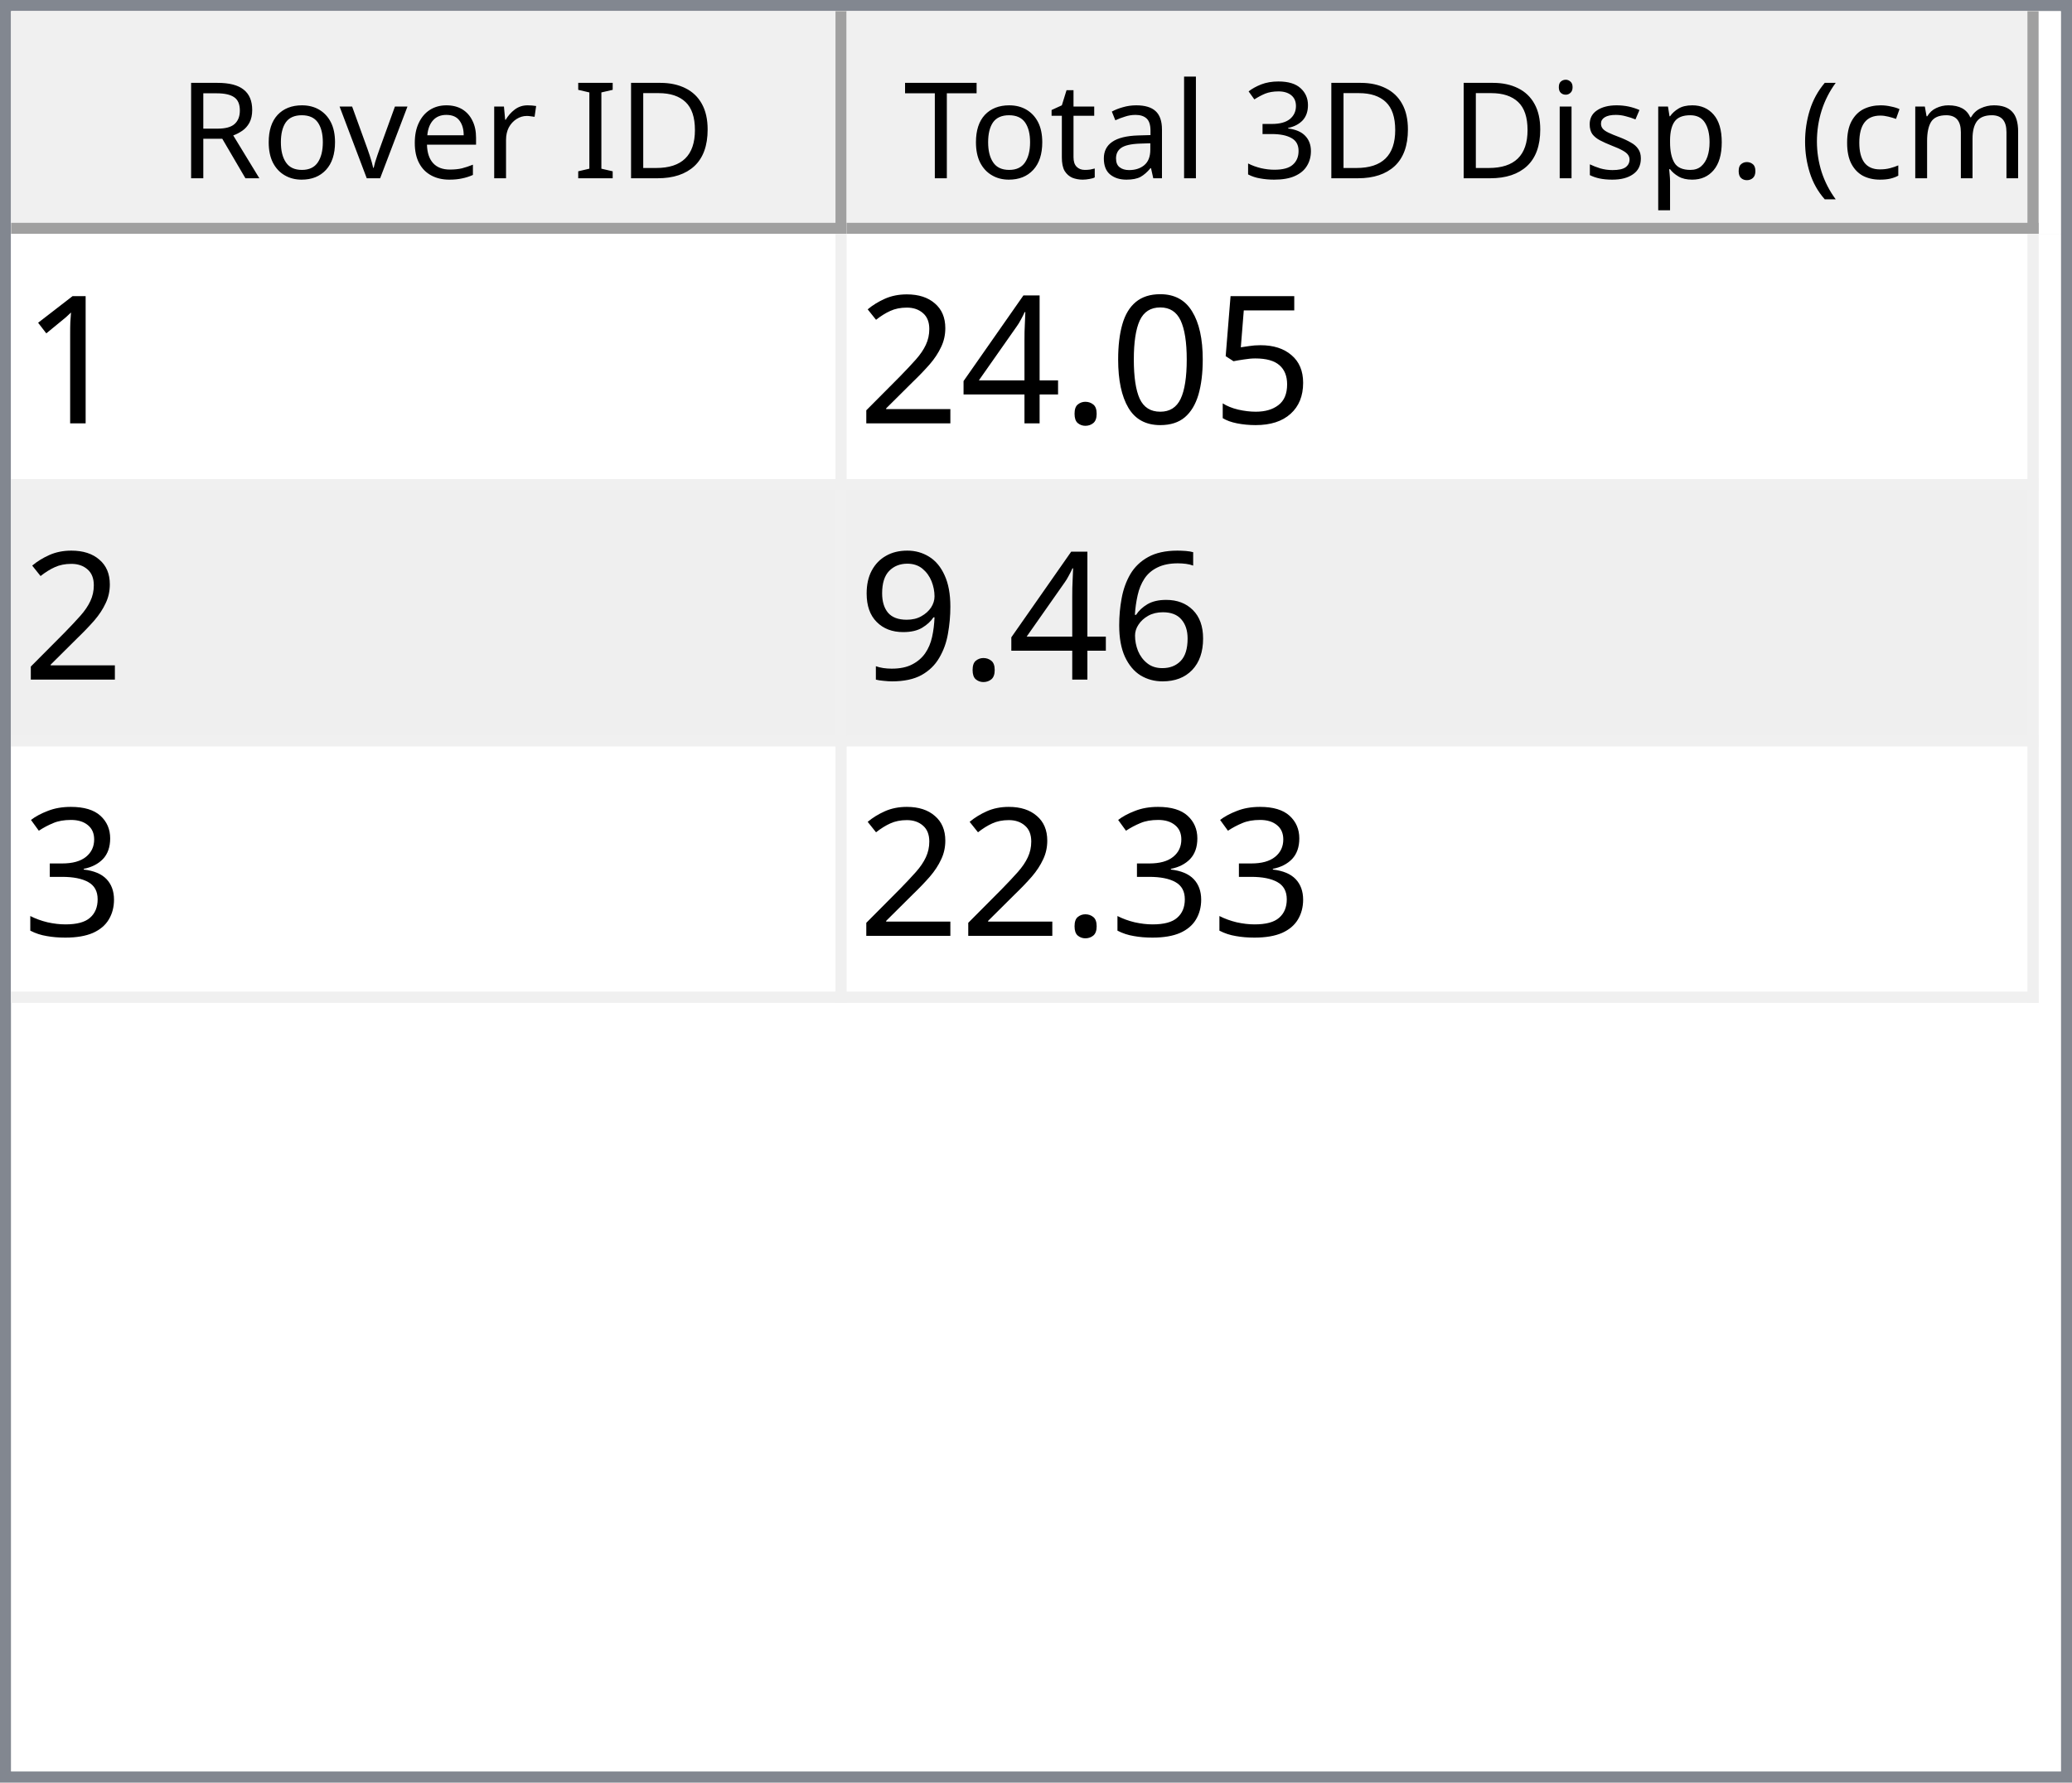
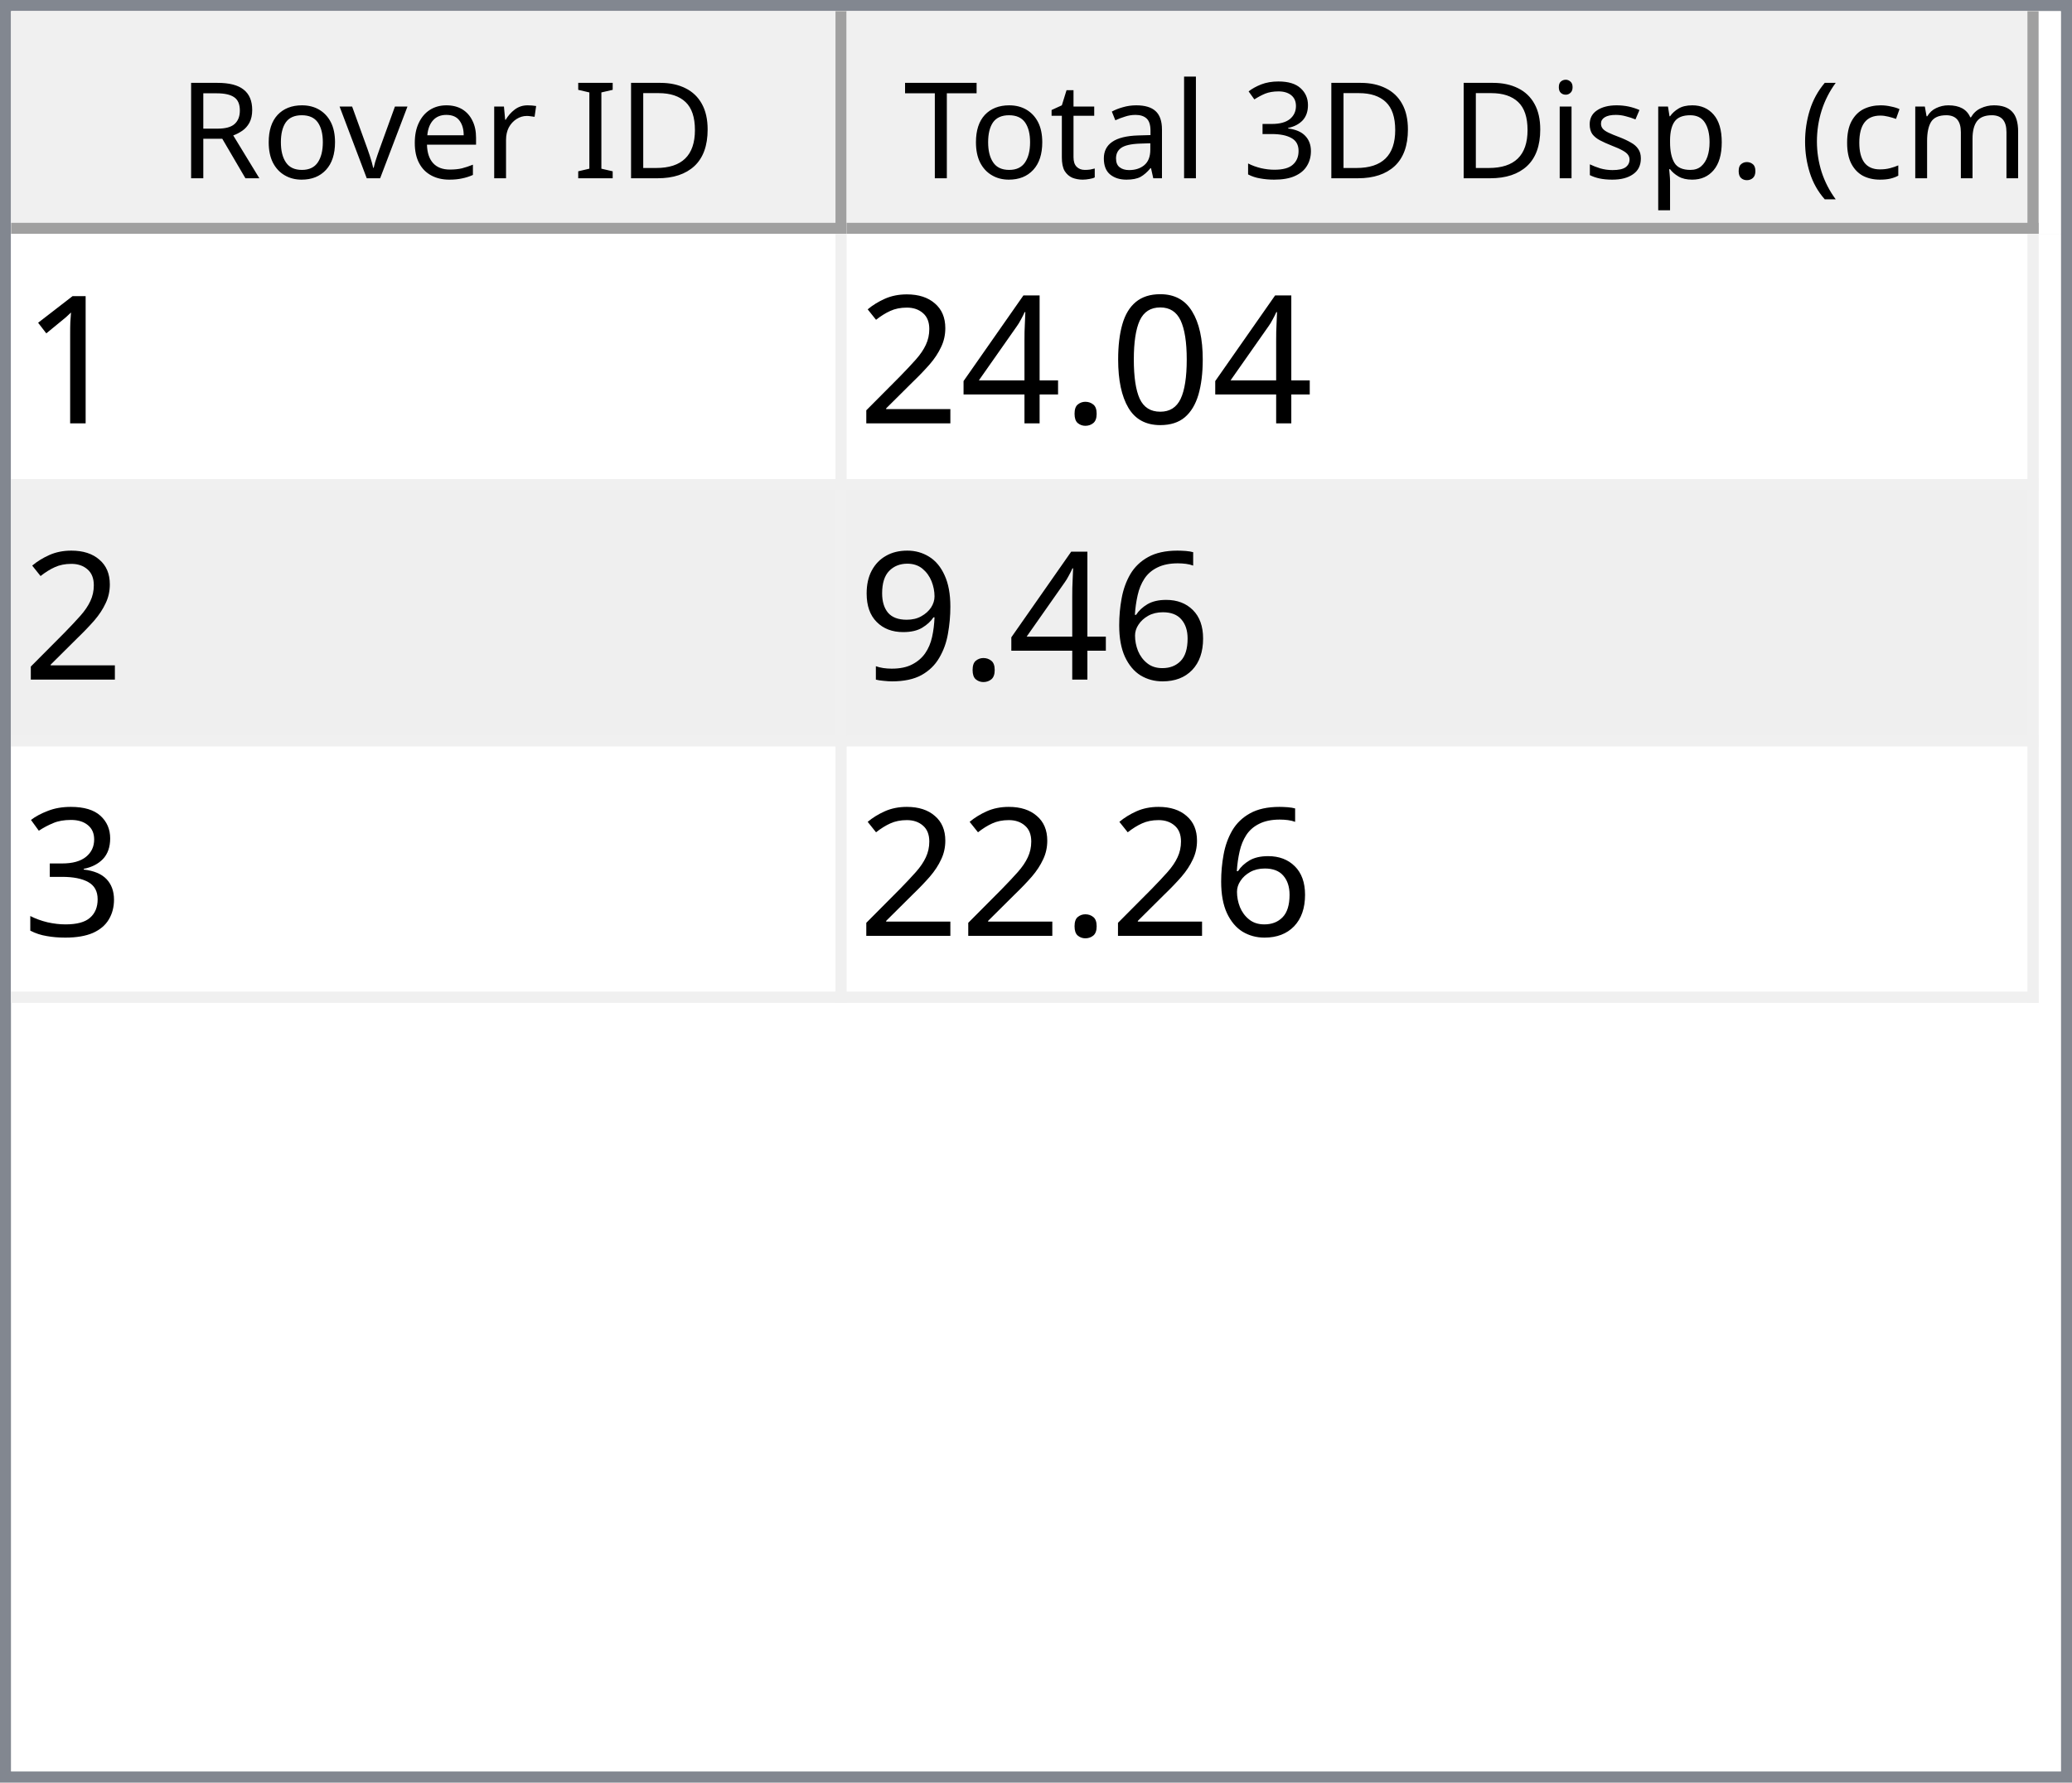
<svg xmlns="http://www.w3.org/2000/svg" style="fill-opacity:1; color-rendering:auto; color-interpolation:auto; text-rendering:auto; stroke:black; stroke-linecap:square; stroke-miterlimit:10; shape-rendering:auto; stroke-opacity:1; fill:black; stroke-dasharray:none; font-weight:normal; stroke-width:1; font-family:'Dialog'; font-style:normal; stroke-linejoin:miter; font-size:12px; stroke-dashoffset:0; image-rendering:auto;" width="186" height="160">
  <defs id="genericDefs" />
  <g>
    <defs id="defs1">
      <clipPath clipPathUnits="userSpaceOnUse" id="clipPath1">
        <path d="M0 0 L186 0 L186 160 L0 160 L0 0 Z" />
      </clipPath>
      <clipPath clipPathUnits="userSpaceOnUse" id="clipPath2">
        <path d="M0 0 L0 160 L186 160 L186 0 Z" />
      </clipPath>
      <clipPath clipPathUnits="userSpaceOnUse" id="clipPath3">
        <path d="M0 0 L0 20 L184 20 L184 0 Z" />
      </clipPath>
      <clipPath clipPathUnits="userSpaceOnUse" id="clipPath4">
        <path d="M0 0 L0 20 L75 20 L75 0 Z" />
      </clipPath>
      <clipPath clipPathUnits="userSpaceOnUse" id="clipPath5">
        <path d="M1 1 L1 19 L74 19 L74 1 Z" />
      </clipPath>
      <clipPath clipPathUnits="userSpaceOnUse" id="clipPath6">
        <path d="M0 0 L0 18 L73 18 L73 0 Z" />
      </clipPath>
      <clipPath clipPathUnits="userSpaceOnUse" id="clipPath7">
        <path d="M-0.5 -0.5 L-0.5 19.5 L74.5 19.5 L74.5 -0.5 Z" />
      </clipPath>
      <clipPath clipPathUnits="userSpaceOnUse" id="clipPath8">
        <path d="M0 0 L0 20 L107 20 L107 0 Z" />
      </clipPath>
      <clipPath clipPathUnits="userSpaceOnUse" id="clipPath9">
        <path d="M1 1 L1 19 L106 19 L106 1 Z" />
      </clipPath>
      <clipPath clipPathUnits="userSpaceOnUse" id="clipPath10">
        <path d="M0 0 L0 18 L105 18 L105 0 Z" />
      </clipPath>
      <clipPath clipPathUnits="userSpaceOnUse" id="clipPath11">
        <path d="M-0.5 -0.5 L-0.5 19.5 L106.5 19.5 L106.5 -0.5 Z" />
      </clipPath>
      <clipPath clipPathUnits="userSpaceOnUse" id="clipPath12">
        <path d="M0 0 L0 138 L184 138 L184 0 Z" />
      </clipPath>
      <clipPath clipPathUnits="userSpaceOnUse" id="clipPath13">
        <path d="M0 0 L0 69 L182 69 L182 0 Z" />
      </clipPath>
      <clipPath clipPathUnits="userSpaceOnUse" id="clipPath14">
        <path d="M-0.5 -0.5 L-0.5 68.5 L181.5 68.5 L181.5 -0.5 Z" />
      </clipPath>
      <clipPath clipPathUnits="userSpaceOnUse" id="clipPath15">
        <path d="M0 0 L0 22 L74 22 L74 0 Z" />
      </clipPath>
      <clipPath clipPathUnits="userSpaceOnUse" id="clipPath16">
        <path d="M0 0 L0 22 L106 22 L106 0 Z" />
      </clipPath>
      <font horiz-adv-x="64.551" id="font1">
        <font-face ascent="107.91" descent="25.098" units-per-em="100" style="font-style:normal; font-family:Segoe UI; font-weight:normal;" />
        <missing-glyph horiz-adv-x="64.551" d="M8.109 0 L8.109 68.266 L56.453 68.266 L56.453 0 L8.109 0 ZM15.328 7.234 L49.219 7.234 L49.219 61.031 L15.328 61.031 L15.328 7.234 Z" />
        <glyph unicode="D" horiz-adv-x="70.117" d="M9.188 0 L9.188 70.016 L28.516 70.016 Q65.531 70.016 65.531 35.891 Q65.531 19.672 55.25 9.836 Q44.969 0 27.734 0 L9.188 0 ZM17.391 62.594 L17.391 7.422 L27.828 7.422 Q41.609 7.422 49.273 14.797 Q56.938 22.172 56.938 35.688 Q56.938 62.594 28.328 62.594 L17.391 62.594 Z" />
        <glyph unicode="I" horiz-adv-x="26.611" d="M17.391 0 L9.188 0 L9.188 70.016 L17.391 70.016 L17.391 0 Z" />
        <glyph unicode=" " horiz-adv-x="27.393" d="" />
        <glyph unicode="r" horiz-adv-x="34.766" d="M34.188 41.891 Q32.078 43.5 28.125 43.5 Q23 43.5 19.555 38.672 Q16.109 33.844 16.109 25.484 L16.109 0 L8.109 0 L8.109 50 L16.109 50 L16.109 39.703 L16.312 39.703 Q18.016 44.969 21.531 47.922 Q25.047 50.875 29.391 50.875 Q32.516 50.875 34.188 50.203 L34.188 41.891 Z" />
        <glyph unicode="e" horiz-adv-x="52.295" d="M48.297 23 L12.984 23 Q13.188 14.656 17.484 10.109 Q21.781 5.562 29.297 5.562 Q37.75 5.562 44.828 11.141 L44.828 3.609 Q38.234 -1.172 27.391 -1.172 Q16.797 -1.172 10.742 5.641 Q4.688 12.453 4.688 24.812 Q4.688 36.469 11.305 43.82 Q17.922 51.172 27.734 51.172 Q37.547 51.172 42.922 44.828 Q48.297 38.484 48.297 27.203 L48.297 23 ZM40.094 29.781 Q40.047 36.719 36.75 40.578 Q33.453 44.438 27.594 44.438 Q21.922 44.438 17.969 40.383 Q14.016 36.328 13.094 29.781 L40.094 29.781 Z" />
        <glyph unicode="v" horiz-adv-x="47.9" d="M47.406 50 L27.484 0 L19.625 0 L0.688 50 L9.469 50 L22.172 13.672 Q23.578 9.672 23.922 6.688 L24.125 6.688 Q24.609 10.453 25.688 13.484 L38.969 50 L47.406 50 Z" />
        <glyph unicode="o" horiz-adv-x="58.594" d="M29 -1.172 Q17.922 -1.172 11.305 5.836 Q4.688 12.844 4.688 24.422 Q4.688 37.016 11.57 44.094 Q18.453 51.172 30.172 51.172 Q41.359 51.172 47.633 44.289 Q53.906 37.406 53.906 25.203 Q53.906 13.234 47.141 6.031 Q40.375 -1.172 29 -1.172 ZM29.594 44.438 Q21.875 44.438 17.383 39.188 Q12.891 33.938 12.891 24.703 Q12.891 15.828 17.43 10.695 Q21.969 5.562 29.594 5.562 Q37.359 5.562 41.531 10.594 Q45.703 15.625 45.703 24.906 Q45.703 34.281 41.531 39.359 Q37.359 44.438 29.594 44.438 Z" />
        <glyph unicode="R" horiz-adv-x="59.814" d="M59.375 0 L49.609 0 L37.891 19.625 Q36.281 22.359 34.766 24.289 Q33.25 26.219 31.664 27.438 Q30.078 28.656 28.25 29.219 Q26.422 29.781 24.125 29.781 L17.391 29.781 L17.391 0 L9.188 0 L9.188 70.016 L30.078 70.016 Q34.672 70.016 38.555 68.867 Q42.438 67.719 45.289 65.375 Q48.141 63.031 49.758 59.547 Q51.375 56.062 51.375 51.375 Q51.375 47.703 50.273 44.656 Q49.172 41.609 47.148 39.211 Q45.125 36.812 42.266 35.133 Q39.406 33.453 35.844 32.516 L35.844 32.328 Q37.594 31.547 38.891 30.547 Q40.188 29.547 41.359 28.18 Q42.531 26.812 43.68 25.078 Q44.828 23.344 46.234 21.047 L59.375 0 ZM17.391 62.594 L17.391 37.203 L28.516 37.203 Q31.594 37.203 34.203 38.133 Q36.812 39.062 38.719 40.797 Q40.625 42.531 41.703 45.047 Q42.781 47.562 42.781 50.688 Q42.781 56.297 39.141 59.445 Q35.5 62.594 28.609 62.594 L17.391 62.594 Z" />
        <glyph unicode=")" horiz-adv-x="30.176" d="M8.297 -15.922 L1.172 -15.922 Q16.406 2.344 16.406 26.812 Q16.406 51.469 1.078 70.016 L8.297 70.016 Q23.531 52.156 23.531 26.703 Q23.531 1.375 8.297 -15.922 Z" />
        <glyph unicode="m" horiz-adv-x="86.133" d="M79.109 0 L71.094 0 L71.094 28.719 Q71.094 37.016 68.531 40.727 Q65.969 44.438 59.906 44.438 Q54.781 44.438 51.195 39.75 Q47.609 35.062 47.609 28.516 L47.609 0 L39.594 0 L39.594 29.688 Q39.594 44.438 28.219 44.438 Q22.953 44.438 19.531 40.016 Q16.109 35.594 16.109 28.516 L16.109 0 L8.109 0 L8.109 50 L16.109 50 L16.109 42.094 L16.312 42.094 Q21.625 51.172 31.844 51.172 Q36.969 51.172 40.773 48.312 Q44.578 45.453 46 40.828 Q51.562 51.172 62.594 51.172 Q79.109 51.172 79.109 30.812 L79.109 0 Z" />
        <glyph unicode="c" horiz-adv-x="46.191" d="M42.188 2.297 Q36.422 -1.172 28.516 -1.172 Q17.828 -1.172 11.258 5.789 Q4.688 12.75 4.688 23.828 Q4.688 36.188 11.766 43.68 Q18.844 51.172 30.672 51.172 Q37.25 51.172 42.281 48.734 L42.281 40.531 Q36.719 44.438 30.375 44.438 Q22.703 44.438 17.797 38.945 Q12.891 33.453 12.891 24.516 Q12.891 15.719 17.508 10.641 Q22.125 5.562 29.891 5.562 Q36.422 5.562 42.188 9.906 L42.188 2.297 Z" />
        <glyph unicode="(" horiz-adv-x="30.176" d="M29.109 -15.922 L21.969 -15.922 Q6.844 1.375 6.844 26.703 Q6.844 52.156 21.969 70.016 L29.203 70.016 Q13.875 51.469 13.875 26.812 Q13.875 2.344 29.109 -15.922 Z" />
        <glyph unicode="." horiz-adv-x="21.68" d="M10.891 -1.078 Q8.641 -1.078 7.055 0.539 Q5.469 2.156 5.469 4.391 Q5.469 6.641 7.055 8.273 Q8.641 9.906 10.891 9.906 Q13.188 9.906 14.797 8.273 Q16.406 6.641 16.406 4.391 Q16.406 2.156 14.797 0.539 Q13.188 -1.078 10.891 -1.078 Z" />
        <glyph unicode="p" horiz-adv-x="58.789" d="M16.312 7.234 L16.109 7.234 L16.109 -23 L8.109 -23 L8.109 50 L16.109 50 L16.109 41.219 L16.312 41.219 Q22.219 51.172 33.594 51.172 Q43.266 51.172 48.688 44.461 Q54.109 37.75 54.109 26.469 Q54.109 13.922 48 6.375 Q41.891 -1.172 31.297 -1.172 Q21.578 -1.172 16.312 7.234 ZM16.109 27.391 L16.109 20.406 Q16.109 14.203 20.141 9.883 Q24.172 5.562 30.375 5.562 Q37.641 5.562 41.773 11.133 Q45.906 16.703 45.906 26.609 Q45.906 34.969 42.047 39.703 Q38.188 44.438 31.594 44.438 Q24.609 44.438 20.359 39.578 Q16.109 34.719 16.109 27.391 Z" />
        <glyph unicode="s" horiz-adv-x="42.432" d="M5.078 1.812 L5.078 10.406 Q11.625 5.562 19.484 5.562 Q30.031 5.562 30.031 12.594 Q30.031 14.594 29.125 15.992 Q28.219 17.391 26.68 18.461 Q25.141 19.531 23.07 20.383 Q21 21.234 18.609 22.172 Q15.281 23.484 12.766 24.828 Q10.25 26.172 8.57 27.859 Q6.891 29.547 6.031 31.695 Q5.172 33.844 5.172 36.719 Q5.172 40.234 6.789 42.945 Q8.406 45.656 11.086 47.484 Q13.766 49.312 17.211 50.242 Q20.656 51.172 24.312 51.172 Q30.812 51.172 35.938 48.922 L35.938 40.828 Q30.422 44.438 23.25 44.438 Q21 44.438 19.195 43.922 Q17.391 43.406 16.094 42.477 Q14.797 41.547 14.086 40.258 Q13.375 38.969 13.375 37.406 Q13.375 35.453 14.086 34.133 Q14.797 32.812 16.164 31.789 Q17.531 30.766 19.484 29.938 Q21.438 29.109 23.922 28.125 Q27.25 26.859 29.883 25.516 Q32.516 24.172 34.375 22.484 Q36.234 20.797 37.234 18.602 Q38.234 16.406 38.234 13.375 Q38.234 9.672 36.602 6.938 Q34.969 4.203 32.234 2.398 Q29.5 0.594 25.93 -0.289 Q22.359 -1.172 18.453 -1.172 Q10.75 -1.172 5.078 1.812 Z" />
        <glyph unicode="i" horiz-adv-x="24.219" d="M12.203 62.703 Q10.062 62.703 8.547 64.164 Q7.031 65.625 7.031 67.875 Q7.031 70.125 8.547 71.609 Q10.062 73.094 12.203 73.094 Q14.406 73.094 15.945 71.609 Q17.484 70.125 17.484 67.875 Q17.484 65.719 15.945 64.211 Q14.406 62.703 12.203 62.703 ZM16.109 0 L8.109 0 L8.109 50 L16.109 50 L16.109 0 Z" />
        <glyph unicode="3" horiz-adv-x="53.906" d="M46.531 19.828 Q46.531 15.094 44.75 11.211 Q42.969 7.328 39.719 4.57 Q36.469 1.812 31.93 0.297 Q27.391 -1.219 21.922 -1.219 Q11.922 -1.219 6 2.594 L6 11.188 Q13.094 5.609 22.219 5.609 Q25.875 5.609 28.828 6.539 Q31.781 7.469 33.906 9.227 Q36.031 10.984 37.18 13.477 Q38.328 15.969 38.328 19.094 Q38.328 32.812 18.797 32.812 L12.984 32.812 L12.984 39.594 L18.5 39.594 Q35.797 39.594 35.797 52.484 Q35.797 64.406 22.609 64.406 Q15.188 64.406 8.688 59.422 L8.688 67.188 Q15.375 71.188 24.609 71.188 Q29 71.188 32.57 69.969 Q36.141 68.75 38.68 66.555 Q41.219 64.359 42.609 61.281 Q44 58.203 44 54.5 Q44 40.672 30.031 36.719 L30.031 36.531 Q33.594 36.141 36.625 34.797 Q39.656 33.453 41.852 31.305 Q44.047 29.156 45.289 26.25 Q46.531 23.344 46.531 19.828 Z" />
        <glyph unicode="l" horiz-adv-x="24.219" d="M16.109 0 L8.109 0 L8.109 74.031 L16.109 74.031 L16.109 0 Z" />
        <glyph unicode="a" horiz-adv-x="50.879" d="M43.891 0 L35.891 0 L35.891 7.812 L35.688 7.812 Q30.469 -1.172 20.312 -1.172 Q12.844 -1.172 8.617 2.781 Q4.391 6.734 4.391 13.281 Q4.391 27.297 20.906 29.594 L35.891 31.688 Q35.891 44.438 25.594 44.438 Q16.547 44.438 9.281 38.281 L9.281 46.484 Q16.656 51.172 26.266 51.172 Q43.891 51.172 43.891 32.516 L43.891 0 ZM35.891 25.297 L23.828 23.641 Q18.266 22.859 15.43 20.875 Q12.594 18.891 12.594 13.875 Q12.594 10.203 15.211 7.883 Q17.828 5.562 22.172 5.562 Q28.125 5.562 32.008 9.742 Q35.891 13.922 35.891 20.312 L35.891 25.297 Z" />
        <glyph unicode="t" horiz-adv-x="33.887" d="M31.297 0.484 Q28.469 -1.078 23.828 -1.078 Q10.688 -1.078 10.688 13.578 L10.688 43.172 L2.094 43.172 L2.094 50 L10.688 50 L10.688 62.203 L18.703 64.797 L18.703 50 L31.297 50 L31.297 43.172 L18.703 43.172 L18.703 14.984 Q18.703 9.969 20.414 7.82 Q22.125 5.672 26.078 5.672 Q29.109 5.672 31.297 7.328 L31.297 0.484 Z" />
        <glyph unicode="T" horiz-adv-x="52.393" d="M50.594 62.594 L30.375 62.594 L30.375 0 L22.172 0 L22.172 62.594 L2 62.594 L2 70.016 L50.594 70.016 L50.594 62.594 Z" />
      </font>
      <font horiz-adv-x="75.0" id="font2">
        <font-face ascent="100.537" descent="21.973" units-per-em="100" style="font-style:normal; font-family:sans-serif; font-weight:normal;" />
        <missing-glyph horiz-adv-x="75.0" d="M12.5 0 L12.5 62.5 L62.5 62.5 L62.5 0 L12.5 0 ZM14.062 1.562 L60.938 1.562 L60.938 60.938 L14.062 60.938 L14.062 1.562 Z" />
        <glyph unicode="1" horiz-adv-x="55.615" d="M37.25 0 L28.469 0 L28.469 56 Q25.297 52.984 20.141 49.953 Q14.984 46.922 10.891 45.406 L10.891 53.906 Q18.266 57.375 23.781 62.305 Q29.297 67.234 31.594 71.875 L37.25 71.875 L37.25 0 Z" />
-         <glyph unicode="5" horiz-adv-x="55.615" d="M4.156 18.75 L13.375 19.531 Q14.406 12.797 18.141 9.398 Q21.875 6 27.156 6 Q33.5 6 37.891 10.789 Q42.281 15.578 42.281 23.484 Q42.281 31 38.062 35.352 Q33.844 39.703 27 39.703 Q22.75 39.703 19.336 37.773 Q15.922 35.844 13.969 32.766 L5.719 33.844 L12.641 70.609 L48.25 70.609 L48.25 62.203 L19.672 62.203 L15.828 42.969 Q22.266 47.469 29.344 47.469 Q38.719 47.469 45.164 40.969 Q51.609 34.469 51.609 24.266 Q51.609 14.547 45.953 7.469 Q39.062 -1.219 27.156 -1.219 Q17.391 -1.219 11.211 4.25 Q5.031 9.719 4.156 18.75 Z" />
        <glyph unicode="0" horiz-adv-x="55.615" d="M4.156 35.297 Q4.156 48 6.766 55.742 Q9.375 63.484 14.523 67.68 Q19.672 71.875 27.484 71.875 Q33.25 71.875 37.594 69.555 Q41.938 67.234 44.773 62.867 Q47.609 58.5 49.219 52.227 Q50.828 45.953 50.828 35.297 Q50.828 22.703 48.242 14.969 Q45.656 7.234 40.508 3.008 Q35.359 -1.219 27.484 -1.219 Q17.141 -1.219 11.234 6.203 Q4.156 15.141 4.156 35.297 ZM13.188 35.297 Q13.188 17.672 17.312 11.836 Q21.438 6 27.484 6 Q33.547 6 37.672 11.859 Q41.797 17.719 41.797 35.297 Q41.797 52.984 37.672 58.789 Q33.547 64.594 27.391 64.594 Q21.344 64.594 17.719 59.469 Q13.188 52.938 13.188 35.297 Z" />
        <glyph unicode="." horiz-adv-x="27.783" d="M9.078 0 L9.078 10.016 L19.094 10.016 L19.094 0 L9.078 0 Z" />
        <glyph unicode="4" horiz-adv-x="55.615" d="M32.328 0 L32.328 17.141 L1.266 17.141 L1.266 25.203 L33.938 71.578 L41.109 71.578 L41.109 25.203 L50.781 25.203 L50.781 17.141 L41.109 17.141 L41.109 0 L32.328 0 ZM32.328 25.203 L32.328 57.469 L9.906 25.203 L32.328 25.203 Z" />
        <glyph unicode="2" horiz-adv-x="55.615" d="M50.344 8.453 L50.344 0 L3.031 0 Q2.938 3.172 4.047 6.109 Q5.859 10.938 9.836 15.625 Q13.812 20.312 21.344 26.469 Q33.016 36.031 37.117 41.625 Q41.219 47.219 41.219 52.203 Q41.219 57.422 37.477 61.008 Q33.734 64.594 27.734 64.594 Q21.391 64.594 17.578 60.789 Q13.766 56.984 13.719 50.25 L4.688 51.172 Q5.609 61.281 11.664 66.578 Q17.719 71.875 27.938 71.875 Q38.234 71.875 44.242 66.164 Q50.25 60.453 50.25 52 Q50.25 47.703 48.492 43.555 Q46.734 39.406 42.656 34.812 Q38.578 30.219 29.109 22.219 Q21.188 15.578 18.945 13.211 Q16.703 10.844 15.234 8.453 L50.344 8.453 Z" />
        <glyph unicode="6" horiz-adv-x="55.615" d="M49.75 54.047 L41.016 53.375 Q39.844 58.547 37.703 60.891 Q34.125 64.656 28.906 64.656 Q24.703 64.656 21.531 62.312 Q17.391 59.281 14.992 53.469 Q12.594 47.656 12.5 36.922 Q15.672 41.75 20.266 44.094 Q24.859 46.438 29.891 46.438 Q38.672 46.438 44.852 39.969 Q51.031 33.5 51.031 23.25 Q51.031 16.5 48.125 10.719 Q45.219 4.938 40.141 1.859 Q35.062 -1.219 28.609 -1.219 Q17.625 -1.219 10.695 6.859 Q3.766 14.938 3.766 33.5 Q3.766 54.25 11.422 63.672 Q18.109 71.875 29.438 71.875 Q37.891 71.875 43.289 67.141 Q48.688 62.406 49.75 54.047 ZM13.875 23.188 Q13.875 18.656 15.797 14.508 Q17.719 10.359 21.188 8.18 Q24.656 6 28.469 6 Q34.031 6 38.039 10.492 Q42.047 14.984 42.047 22.703 Q42.047 30.125 38.086 34.398 Q34.125 38.672 28.125 38.672 Q22.172 38.672 18.023 34.398 Q13.875 30.125 13.875 23.188 Z" />
        <glyph unicode="9" horiz-adv-x="55.615" d="M5.469 16.547 L13.922 17.328 Q14.984 11.375 18.016 8.688 Q21.047 6 25.781 6 Q29.828 6 32.883 7.859 Q35.938 9.719 37.891 12.82 Q39.844 15.922 41.164 21.195 Q42.484 26.469 42.484 31.938 Q42.484 32.516 42.438 33.688 Q39.797 29.5 35.234 26.883 Q30.672 24.266 25.344 24.266 Q16.453 24.266 10.305 30.711 Q4.156 37.156 4.156 47.703 Q4.156 58.594 10.578 65.234 Q17 71.875 26.656 71.875 Q33.641 71.875 39.43 68.117 Q45.219 64.359 48.219 57.398 Q51.219 50.438 51.219 37.25 Q51.219 23.531 48.242 15.406 Q45.266 7.281 39.383 3.031 Q33.5 -1.219 25.594 -1.219 Q17.188 -1.219 11.867 3.445 Q6.547 8.109 5.469 16.547 ZM41.453 48.141 Q41.453 55.719 37.43 60.156 Q33.406 64.594 27.734 64.594 Q21.875 64.594 17.531 59.812 Q13.188 55.031 13.188 47.406 Q13.188 40.578 17.312 36.305 Q21.438 32.031 27.484 32.031 Q33.594 32.031 37.523 36.305 Q41.453 40.578 41.453 48.141 Z" />
        <glyph unicode="3" horiz-adv-x="55.615" d="M4.203 18.891 L12.984 20.062 Q14.5 12.594 18.141 9.297 Q21.781 6 27 6 Q33.203 6 37.477 10.297 Q41.75 14.594 41.75 20.953 Q41.75 27 37.797 30.93 Q33.844 34.859 27.734 34.859 Q25.25 34.859 21.531 33.891 L22.516 41.609 Q23.391 41.5 23.922 41.5 Q29.547 41.5 34.039 44.43 Q38.531 47.359 38.531 53.469 Q38.531 58.297 35.258 61.477 Q31.984 64.656 26.812 64.656 Q21.688 64.656 18.266 61.43 Q14.844 58.203 13.875 51.766 L5.078 53.328 Q6.688 62.156 12.398 67.016 Q18.109 71.875 26.609 71.875 Q32.469 71.875 37.398 69.359 Q42.328 66.844 44.945 62.5 Q47.562 58.156 47.562 53.266 Q47.562 48.641 45.07 44.828 Q42.578 41.016 37.703 38.766 Q44.047 37.312 47.562 32.695 Q51.078 28.078 51.078 21.141 Q51.078 11.766 44.242 5.25 Q37.406 -1.266 26.953 -1.266 Q17.531 -1.266 11.305 4.352 Q5.078 9.969 4.203 18.891 Z" />
      </font>
    </defs>
    <g style="fill:white; stroke:white;">
      <rect x="0" y="0" width="186" style="clip-path:url(#clipPath1); stroke:none;" height="160" />
    </g>
    <g style="fill:white; text-rendering:optimizeSpeed; color-rendering:optimizeSpeed; image-rendering:optimizeSpeed; shape-rendering:crispEdges; stroke:white; color-interpolation:sRGB;">
      <rect x="0" width="186" height="160" y="0" style="stroke:none;" />
      <path style="stroke:none;" d="M0 160 L186 160 L186 0 L0 0 Z" />
    </g>
    <g style="fill:rgb(240,240,240); font-family:'Segoe UI'; stroke:rgb(240,240,240);">
      <rect x="0" y="0" width="186" style="clip-path:url(#clipPath2); stroke:none;" height="160" />
    </g>
    <g style="fill:rgb(130,135,144); font-family:'Segoe UI'; stroke:rgb(130,135,144);">
      <path d="M0 0 L186 0 L186 160 L0 160 L0 0 ZM1 1 L185 1 L185 159 L1 159 L1 1 Z" style="fill-rule:evenodd; clip-path:url(#clipPath2); stroke:none;" />
    </g>
    <g style="fill:white; font-family:'Segoe UI'; stroke:white;" transform="translate(1,1)">
      <rect x="0" y="0" width="184" style="clip-path:url(#clipPath3); stroke:none;" height="20" />
    </g>
    <g style="fill:rgb(240,240,240); font-family:'Segoe UI'; stroke:rgb(240,240,240);" transform="translate(1,1)">
      <rect x="0" y="0" width="75" style="clip-path:url(#clipPath4); stroke:none;" height="20" />
    </g>
    <g style="font-family:'Segoe UI';" transform="translate(2,2)">
      <text x="14" xml:space="preserve" y="14" style="clip-path:url(#clipPath6); stroke:none;">Rover ID</text>
    </g>
    <g style="fill:rgb(160,160,160); font-family:'Segoe UI'; stroke:rgb(160,160,160); stroke-linejoin:bevel;" transform="translate(1.5,1.5)">
      <line x1="74" x2="74" y1="0" style="fill:none; clip-path:url(#clipPath7);" y2="19" />
    </g>
    <g style="fill:rgb(160,160,160); font-family:'Segoe UI'; stroke:rgb(160,160,160); stroke-linejoin:bevel;" transform="matrix(1,0,0,1,1,1) translate(0.5,0.5)">
      <line x1="0" x2="74" y1="19" style="fill:none; clip-path:url(#clipPath7);" y2="19" />
    </g>
    <g style="fill:rgb(240,240,240); font-family:'Segoe UI'; stroke:rgb(240,240,240);" transform="translate(76,1)">
      <rect x="0" y="0" width="107" style="clip-path:url(#clipPath8); stroke:none;" height="20" />
    </g>
    <g style="font-family:'Segoe UI';" transform="translate(77,2)">
      <text x="1" xml:space="preserve" y="14" style="clip-path:url(#clipPath10); stroke:none;"> Total 3D Disp. (cm)</text>
    </g>
    <g style="fill:rgb(160,160,160); font-family:'Segoe UI'; stroke:rgb(160,160,160); stroke-linejoin:bevel;" transform="translate(76.5,1.5)">
      <line x1="106" x2="106" y1="0" style="fill:none; clip-path:url(#clipPath11);" y2="19" />
    </g>
    <g style="fill:rgb(160,160,160); font-family:'Segoe UI'; stroke:rgb(160,160,160); stroke-linejoin:bevel;" transform="matrix(1,0,0,1,76,1) translate(0.5,0.5)">
      <line x1="0" x2="106" y1="19" style="fill:none; clip-path:url(#clipPath11);" y2="19" />
    </g>
    <g style="fill:white; font-family:'Segoe UI'; stroke:white;" transform="translate(1,21)">
      <rect x="0" y="0" width="184" style="clip-path:url(#clipPath12); stroke:none;" height="138" />
    </g>
    <g style="fill:rgb(240,240,240); font-size:16px; font-family:sans-serif; stroke:rgb(240,240,240);" transform="translate(1,21)">
      <rect x="0" y="0" width="182" style="clip-path:url(#clipPath13); stroke:none;" height="69" />
      <line transform="translate(0.5,0.5)" x1="0" x2="181" y1="22" style="clip-path:url(#clipPath14); fill:none; stroke-linejoin:bevel;" y2="22" />
    </g>
    <g transform="matrix(1,0,0,1,1,21) translate(0.5,0.5)" style="fill:rgb(240,240,240); font-size:16px; font-family:sans-serif; stroke:rgb(240,240,240); stroke-linejoin:bevel;">
      <line x1="0" x2="181" y1="45" style="fill:none; clip-path:url(#clipPath14);" y2="45" />
    </g>
    <g transform="matrix(1,0,0,1,1,21) translate(0.5,0.5)" style="fill:rgb(240,240,240); font-size:16px; font-family:sans-serif; stroke:rgb(240,240,240); stroke-linejoin:bevel;">
      <line x1="0" x2="181" y1="68" style="fill:none; clip-path:url(#clipPath14);" y2="68" />
    </g>
    <g transform="matrix(1,0,0,1,1,21) translate(0.5,0.5)" style="fill:rgb(240,240,240); font-size:16px; font-family:sans-serif; stroke:rgb(240,240,240); stroke-linejoin:bevel;">
      <line x1="74" x2="74" y1="0" style="fill:none; clip-path:url(#clipPath14);" y2="68" />
    </g>
    <g transform="matrix(1,0,0,1,1,21) translate(0.5,0.5)" style="fill:rgb(240,240,240); font-size:16px; font-family:sans-serif; stroke:rgb(240,240,240); stroke-linejoin:bevel;">
      <line x1="181" x2="181" y1="0" style="fill:none; clip-path:url(#clipPath14);" y2="68" />
    </g>
    <g style="fill:white; font-size:16px; font-family:sans-serif; stroke:white;" transform="matrix(1,0,0,1,1,21)">
      <rect x="0" y="0" width="74" style="clip-path:url(#clipPath15); stroke:none;" height="22" />
      <text x="1" y="17" style="fill:black; clip-path:url(#clipPath15); stroke:none;" xml:space="preserve">1</text>
    </g>
    <g style="fill:white; font-size:16px; font-family:sans-serif; stroke:white;" transform="matrix(1,0,0,1,1,21) translate(75,0)">
      <rect x="0" y="0" width="106" style="clip-path:url(#clipPath16); stroke:none;" height="22" />
-       <text x="1" y="17" style="fill:black; clip-path:url(#clipPath16); stroke:none;" xml:space="preserve">24.05</text>
+       <text x="1" y="17" style="fill:black; clip-path:url(#clipPath16); stroke:none;" xml:space="preserve">24.04</text>
    </g>
    <g style="fill:rgb(239,239,239); font-size:16px; font-family:sans-serif; stroke:rgb(239,239,239);" transform="matrix(1,0,0,1,1,21) translate(0,23)">
      <rect x="0" y="0" width="74" style="clip-path:url(#clipPath15); stroke:none;" height="22" />
      <text x="1" y="17" style="fill:black; clip-path:url(#clipPath15); stroke:none;" xml:space="preserve">2</text>
    </g>
    <g style="fill:rgb(239,239,239); font-size:16px; font-family:sans-serif; stroke:rgb(239,239,239);" transform="matrix(1,0,0,1,1,21) translate(75,23)">
      <rect x="0" y="0" width="106" style="clip-path:url(#clipPath16); stroke:none;" height="22" />
      <text x="1" y="17" style="fill:black; clip-path:url(#clipPath16); stroke:none;" xml:space="preserve">9.46</text>
    </g>
    <g style="fill:white; font-size:16px; font-family:sans-serif; stroke:white;" transform="matrix(1,0,0,1,1,21) translate(0,46)">
      <rect x="0" y="0" width="74" style="clip-path:url(#clipPath15); stroke:none;" height="22" />
      <text x="1" y="17" style="fill:black; clip-path:url(#clipPath15); stroke:none;" xml:space="preserve">3</text>
    </g>
    <g style="fill:white; font-size:16px; font-family:sans-serif; stroke:white;" transform="matrix(1,0,0,1,1,21) translate(75,46)">
      <rect x="0" y="0" width="106" style="clip-path:url(#clipPath16); stroke:none;" height="22" />
-       <text x="1" y="17" style="fill:black; clip-path:url(#clipPath16); stroke:none;" xml:space="preserve">22.33</text>
+       <text x="1" y="17" style="fill:black; clip-path:url(#clipPath16); stroke:none;" xml:space="preserve">22.26</text>
    </g>
  </g>
</svg>
